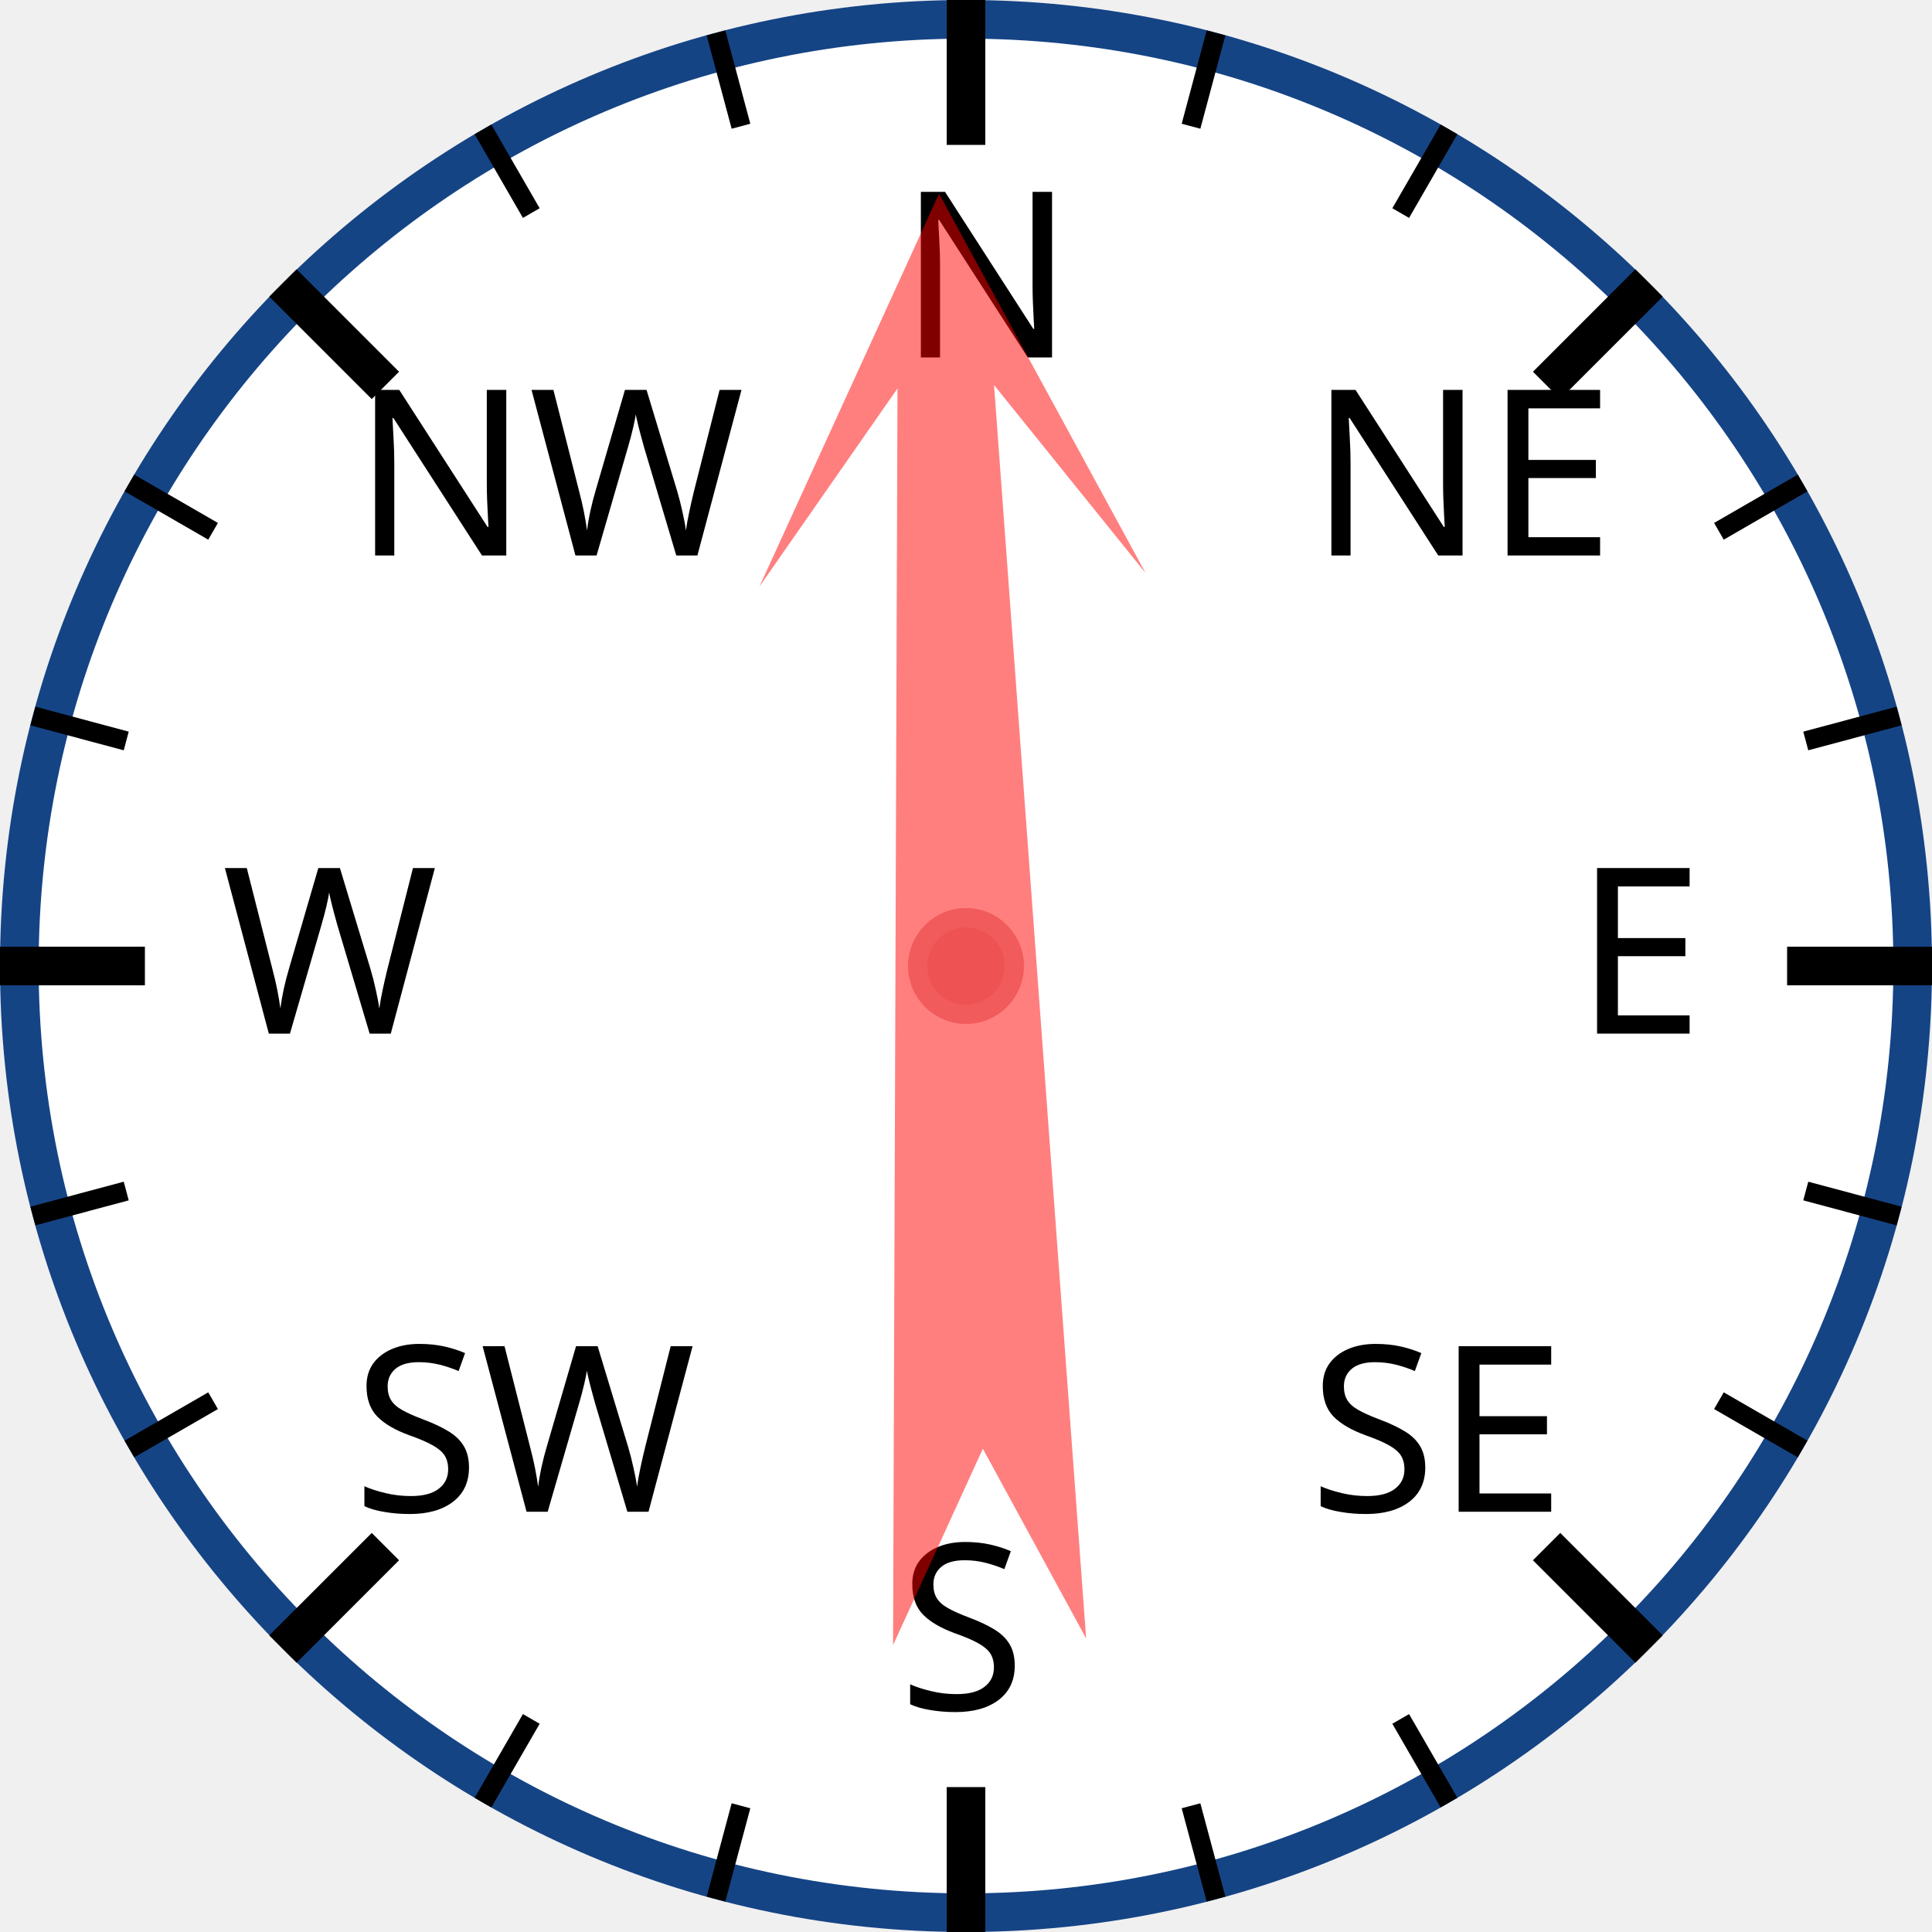
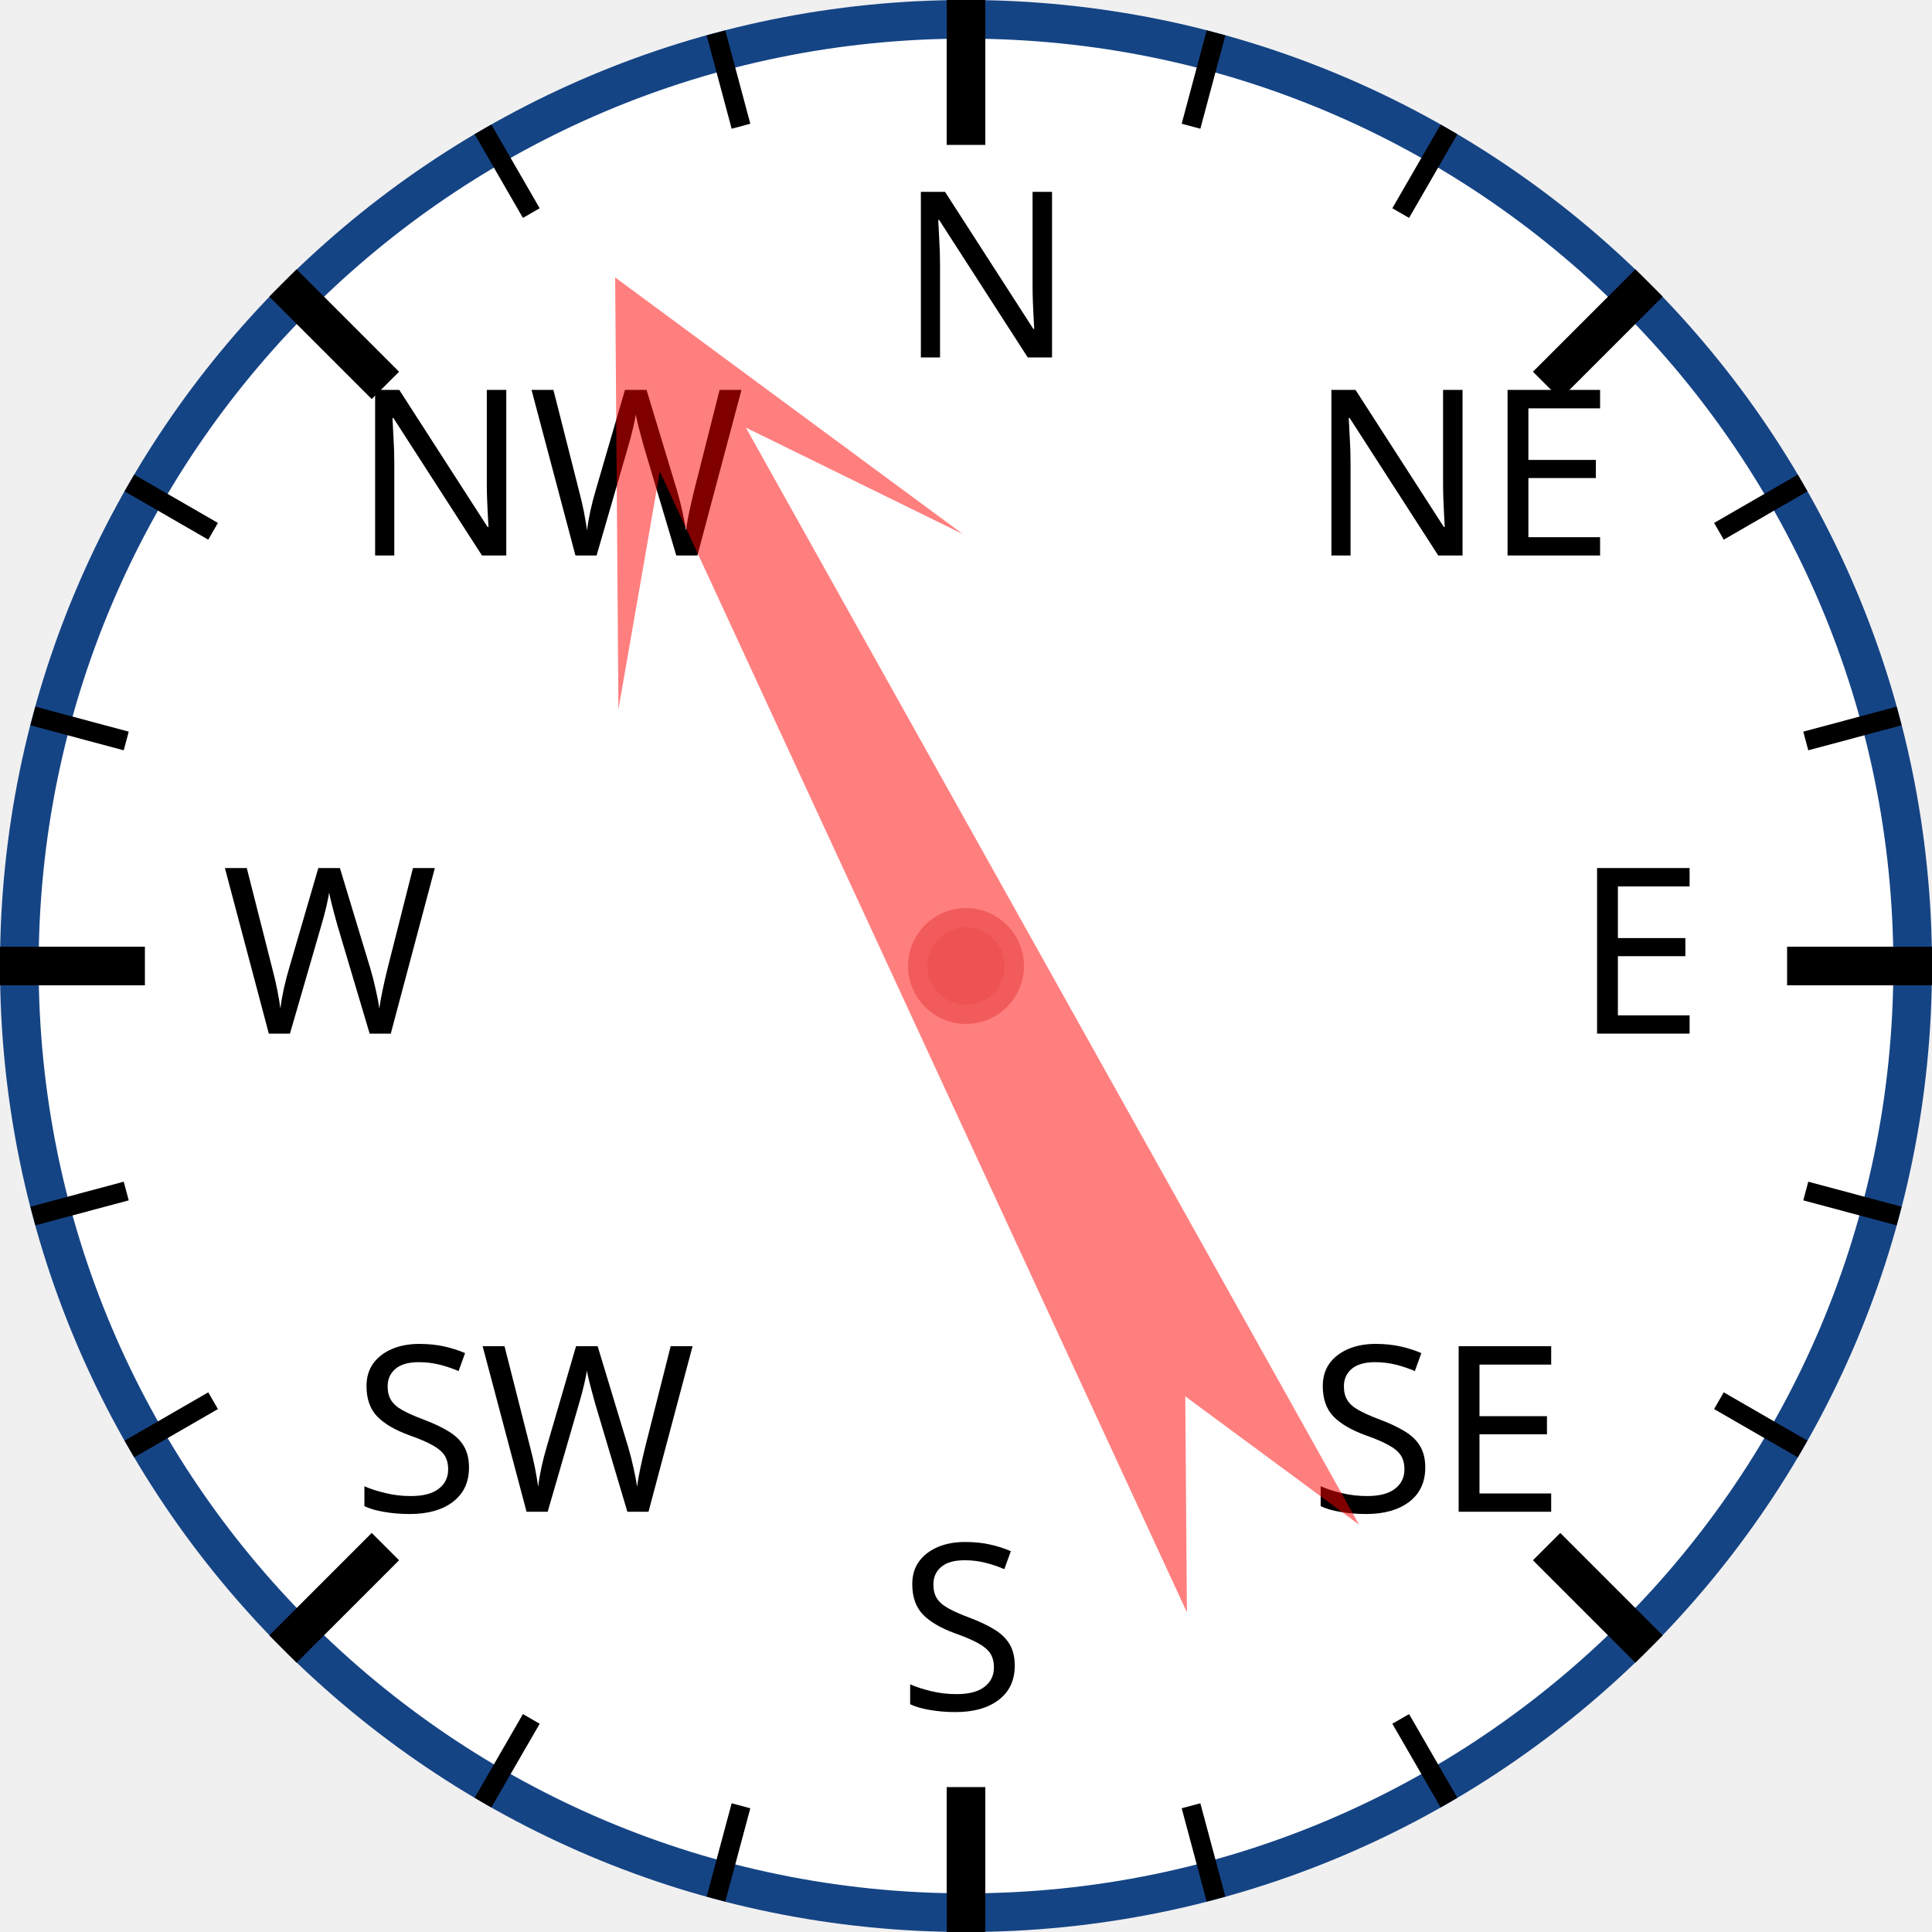
<svg xmlns="http://www.w3.org/2000/svg" width="120px" height="120px" viewBox="0 0 200 200">
  <circle cx="100" cy="100" r="98" style="fill: white; stroke: #154485; stroke-width: 4;" />
  <text x="93.0" y="37.0" style="font-family: sans-serif; font-size: 18pt;">N</text>
  <line x1="100.0" y1="0.0" x2="100.0" y2="15.0" style="stroke: black; stroke-width: 4;" />
  <line x1="74.118" y1="3.407" x2="76.706" y2="13.067" style="stroke: black; stroke-width: 2;" />
  <line x1="50" y1="13.397" x2="55" y2="22.058" style="stroke: black; stroke-width: 2;" />
  <text x="36.503" y="57.503" style="font-family: sans-serif; font-size: 18pt;">NW</text>
  <line x1="29.289" y1="29.289" x2="39.896" y2="39.896" style="stroke: black; stroke-width: 4;" />
  <line x1="13.397" y1="50" x2="22.058" y2="55" style="stroke: black; stroke-width: 2;" />
  <line x1="3.407" y1="74.118" x2="13.067" y2="76.706" style="stroke: black; stroke-width: 2;" />
  <text x="23.0" y="107.0" style="font-family: sans-serif; font-size: 18pt;">W</text>
  <line x1="0.0" y1="100.0" x2="15.0" y2="100.0" style="stroke: black; stroke-width: 4;" />
  <line x1="3.407" y1="125.882" x2="13.067" y2="123.294" style="stroke: black; stroke-width: 2;" />
  <line x1="13.397" y1="150" x2="22.058" y2="145" style="stroke: black; stroke-width: 2;" />
  <text x="36.503" y="156.497" style="font-family: sans-serif; font-size: 18pt;">SW</text>
  <line x1="29.289" y1="170.711" x2="39.896" y2="160.104" style="stroke: black; stroke-width: 4;" />
  <line x1="50" y1="186.603" x2="55" y2="177.942" style="stroke: black; stroke-width: 2;" />
  <line x1="74.118" y1="196.593" x2="76.706" y2="186.933" style="stroke: black; stroke-width: 2;" />
  <text x="93" y="177.0" style="font-family: sans-serif; font-size: 18pt;">S</text>
  <line x1="100" y1="200.0" x2="100" y2="185.0" style="stroke: black; stroke-width: 4;" />
  <line x1="125.882" y1="196.593" x2="123.294" y2="186.933" style="stroke: black; stroke-width: 2;" />
  <line x1="150.0" y1="186.603" x2="145.0" y2="177.942" style="stroke: black; stroke-width: 2;" />
  <text x="135.497" y="156.497" style="font-family: sans-serif; font-size: 18pt;">SE</text>
  <line x1="170.711" y1="170.711" x2="160.104" y2="160.104" style="stroke: black; stroke-width: 4;" />
  <line x1="186.603" y1="150" x2="177.942" y2="145" style="stroke: black; stroke-width: 2;" />
  <line x1="196.593" y1="125.882" x2="186.933" y2="123.294" style="stroke: black; stroke-width: 2;" />
  <text x="163.0" y="107" style="font-family: sans-serif; font-size: 18pt;">E</text>
  <line x1="200.0" y1="100" x2="185.0" y2="100" style="stroke: black; stroke-width: 4;" />
  <line x1="196.593" y1="74.118" x2="186.933" y2="76.706" style="stroke: black; stroke-width: 2;" />
  <line x1="186.603" y1="50" x2="177.942" y2="55" style="stroke: black; stroke-width: 2;" />
  <text x="135.497" y="57.503" style="font-family: sans-serif; font-size: 18pt;">NE</text>
  <line x1="170.711" y1="29.289" x2="160.104" y2="39.896" style="stroke: black; stroke-width: 4;" />
  <line x1="150" y1="13.397" x2="145" y2="22.058" style="stroke: black; stroke-width: 2;" />
  <line x1="125.882" y1="3.407" x2="123.294" y2="13.067" style="stroke: black; stroke-width: 2;" />
-   <polygon points="100 20 120 60 105 40 110 170 100 150 90 170 95 40 80 60" style="fill: red; fill-opacity: 0.5;" transform="rotate(358,100,100)" />
+   <polygon points="100 20 120 60 105 40 110 170 100 150 90 170 95 40 80 60" style="fill: red; fill-opacity: 0.5;" transform="rotate(333,100,100)" />
  <circle cx="100" cy="100" r="5" style="fill: #EE5252; stroke: #F25B5B; stroke-width: 2;" />
</svg>
